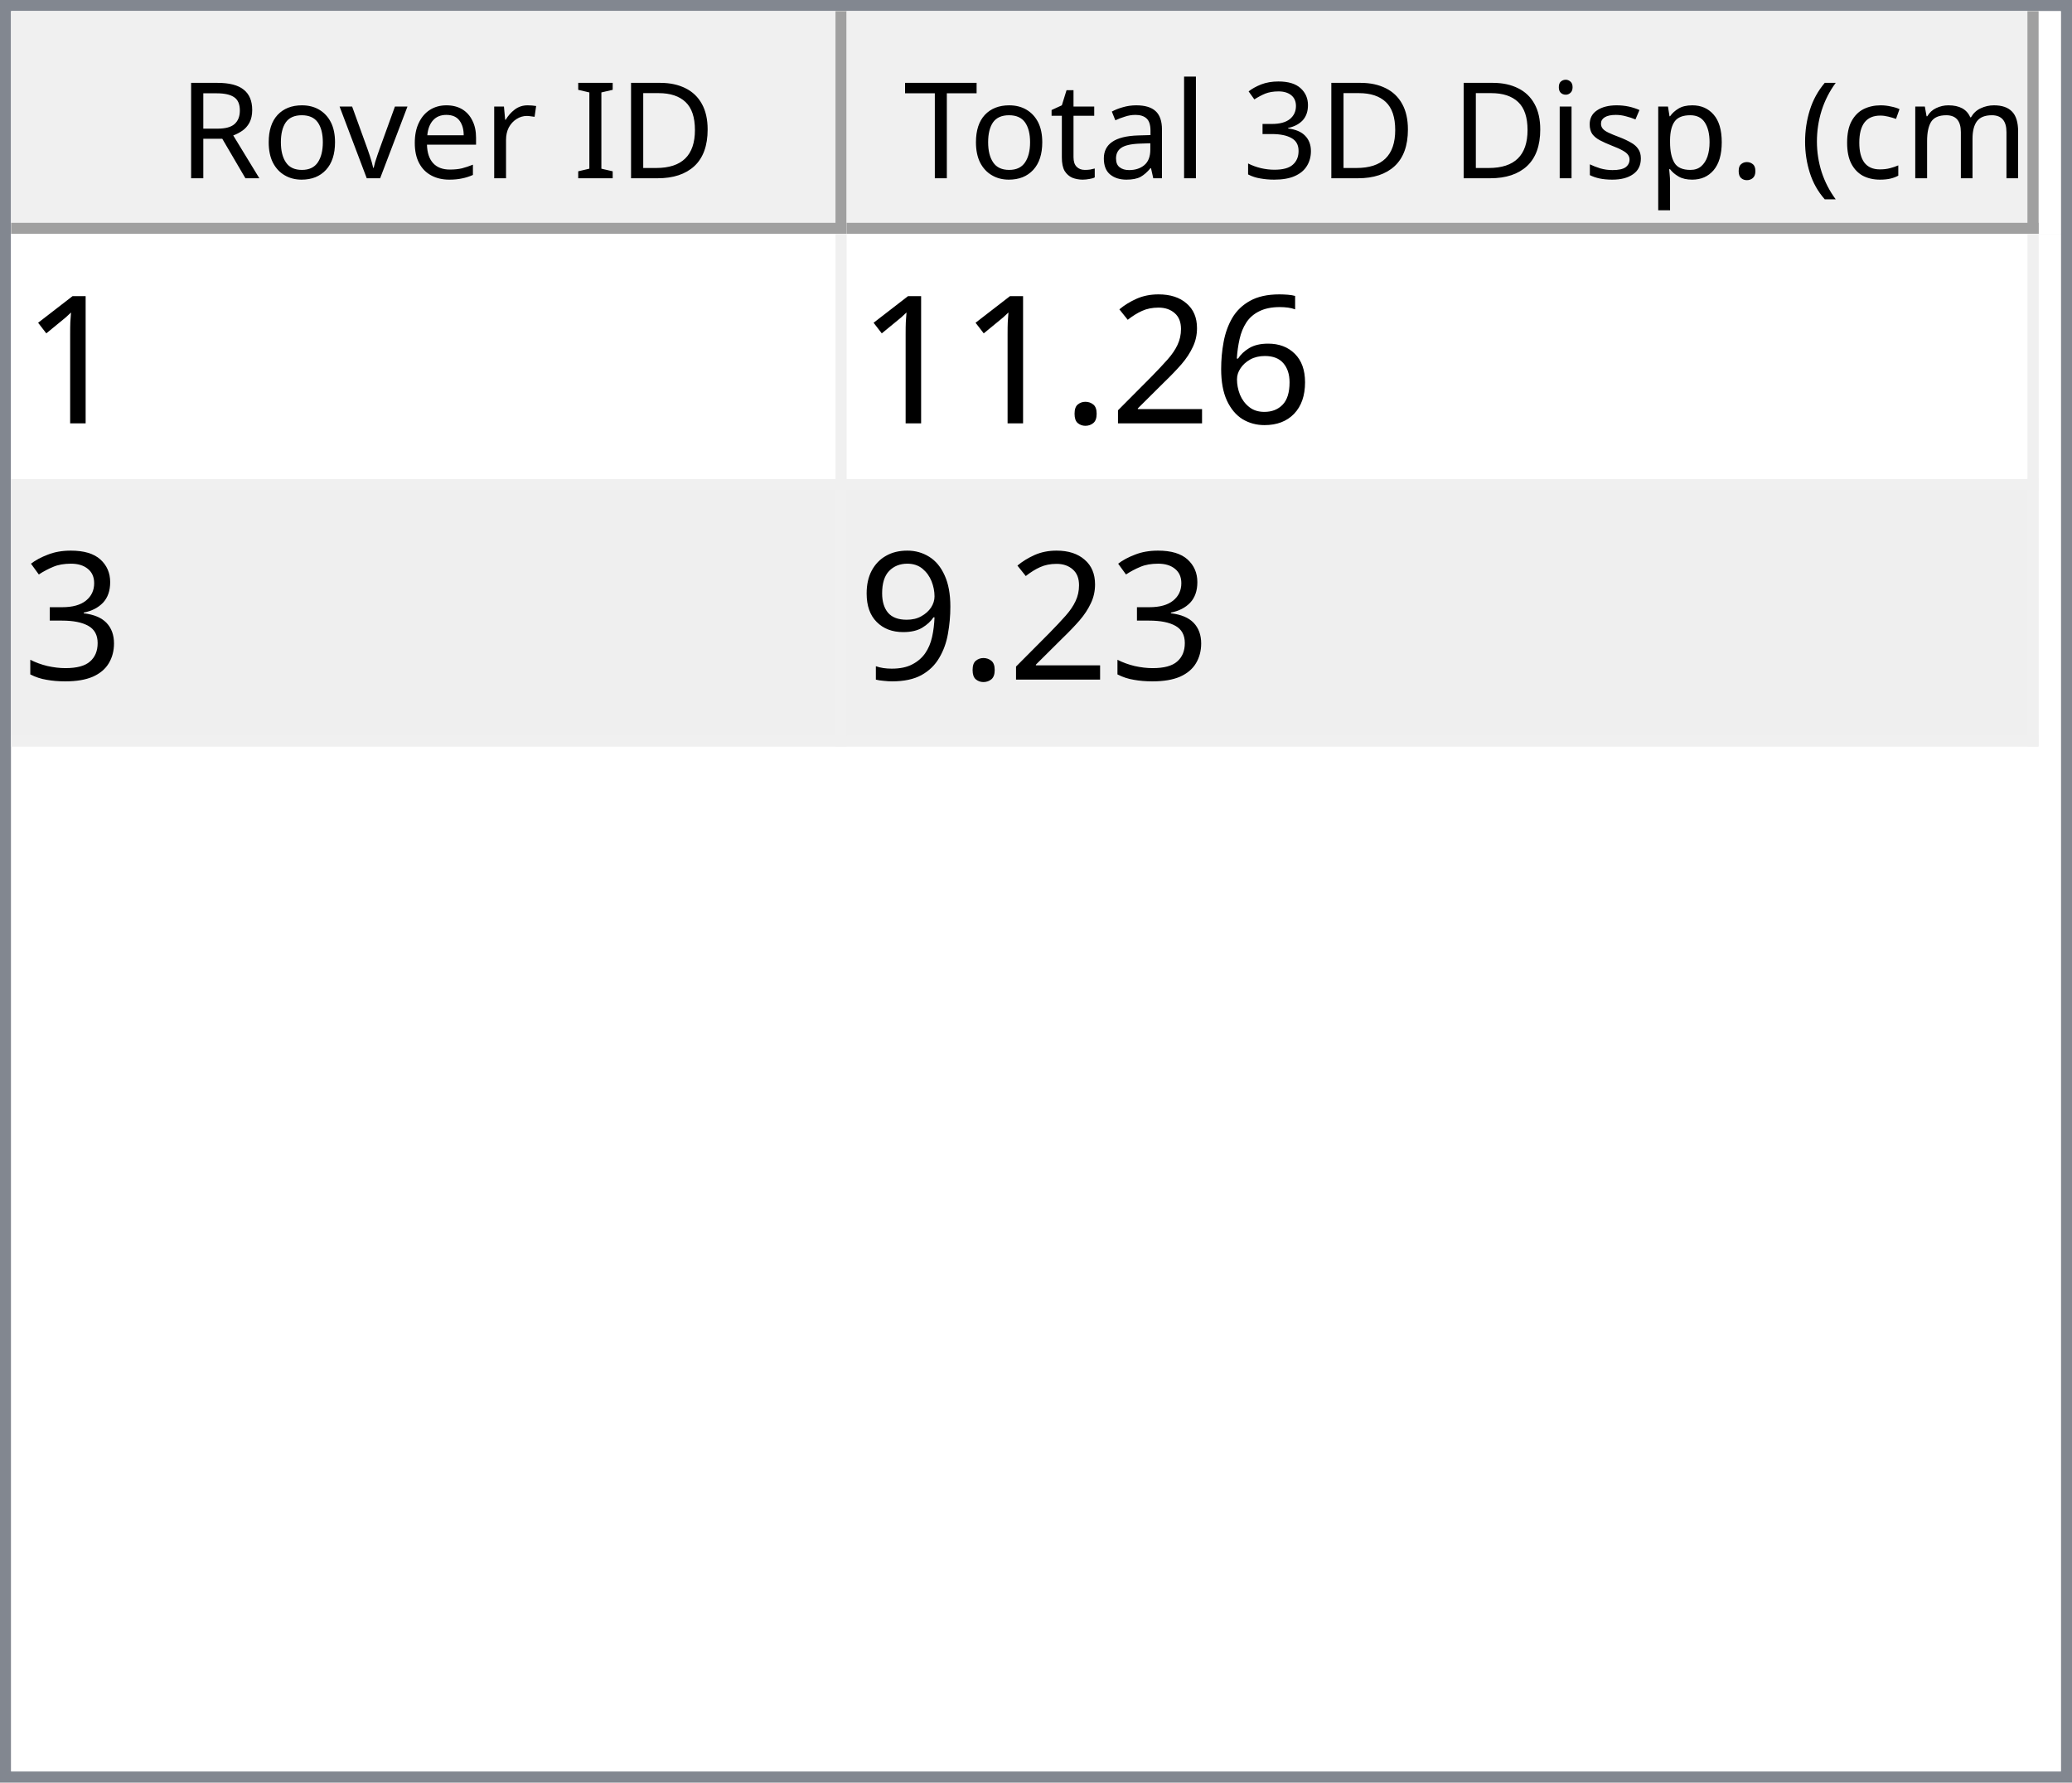
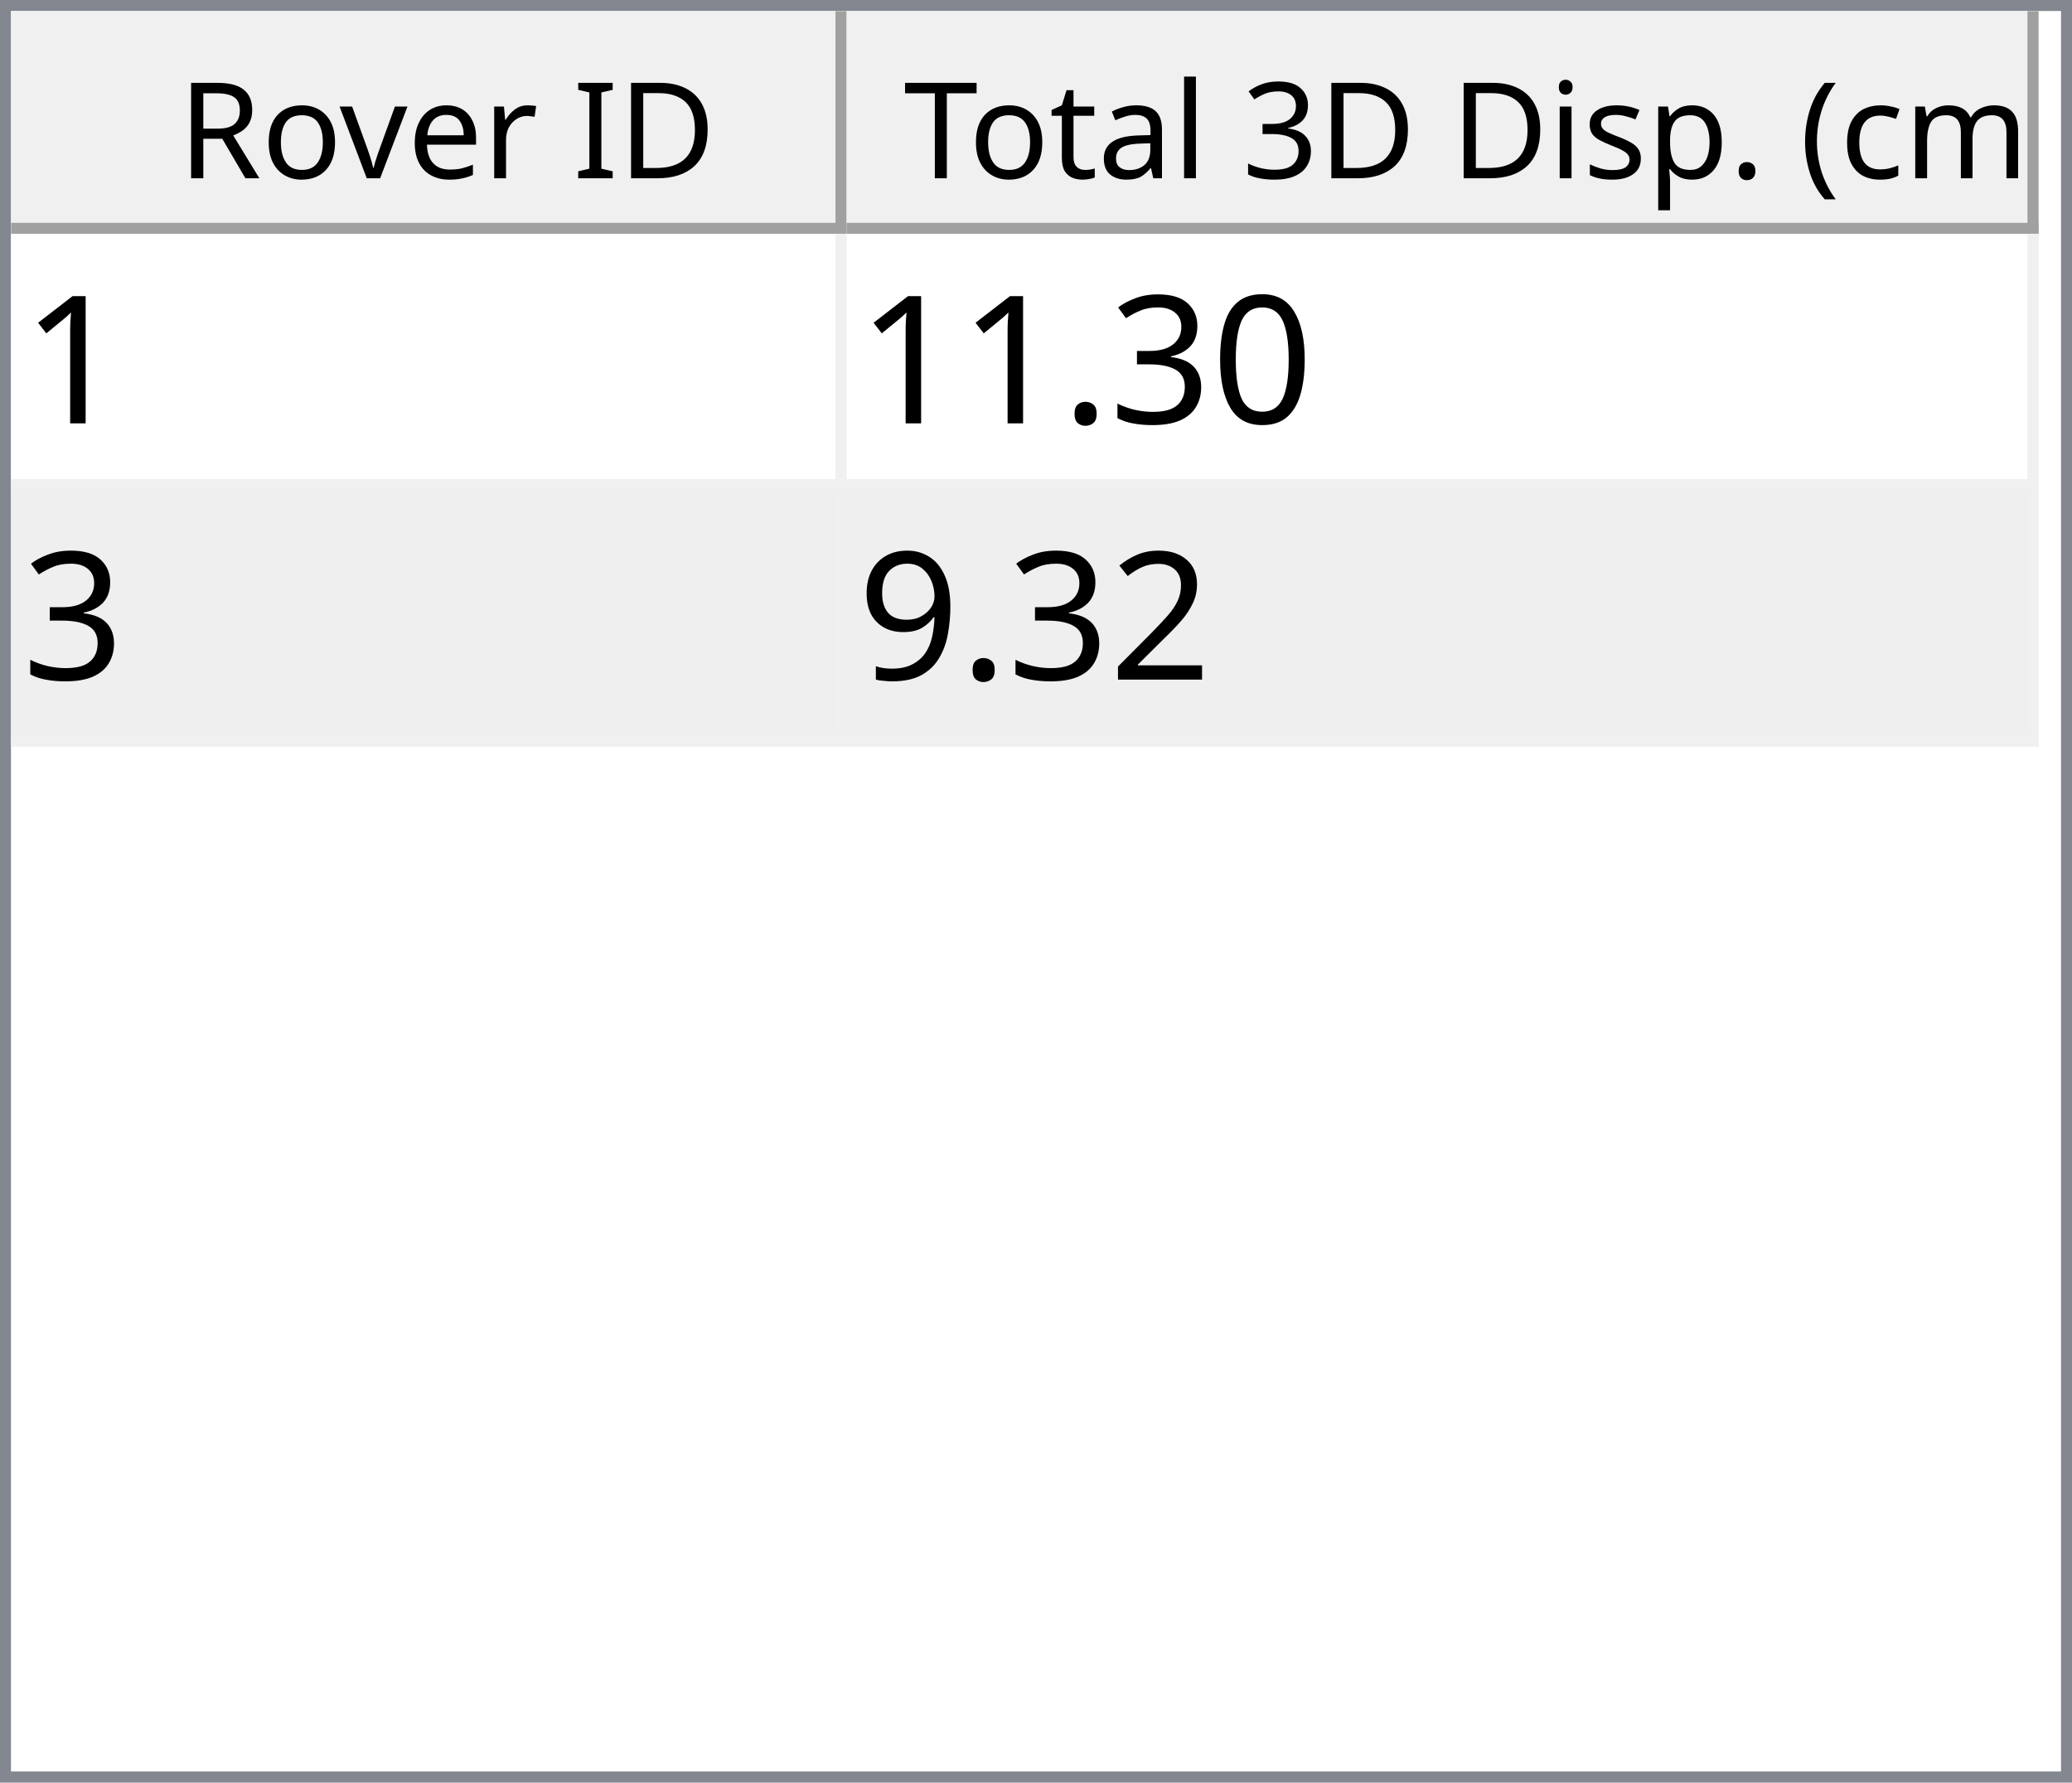
<svg xmlns="http://www.w3.org/2000/svg" style="fill-opacity:1; color-rendering:auto; color-interpolation:auto; text-rendering:auto; stroke:black; stroke-linecap:square; stroke-miterlimit:10; shape-rendering:auto; stroke-opacity:1; fill:black; stroke-dasharray:none; font-weight:normal; stroke-width:1; font-family:'Dialog'; font-style:normal; stroke-linejoin:miter; font-size:12px; stroke-dashoffset:0; image-rendering:auto;" width="186" height="160">
  <defs id="genericDefs" />
  <g>
    <defs id="defs1">
      <clipPath clipPathUnits="userSpaceOnUse" id="clipPath1">
        <path d="M0 0 L186 0 L186 160 L0 160 L0 0 Z" />
      </clipPath>
      <clipPath clipPathUnits="userSpaceOnUse" id="clipPath2">
        <path d="M0 0 L0 160 L186 160 L186 0 Z" />
      </clipPath>
      <clipPath clipPathUnits="userSpaceOnUse" id="clipPath3">
        <path d="M0 0 L0 20 L184 20 L184 0 Z" />
      </clipPath>
      <clipPath clipPathUnits="userSpaceOnUse" id="clipPath4">
        <path d="M0 0 L0 20 L75 20 L75 0 Z" />
      </clipPath>
      <clipPath clipPathUnits="userSpaceOnUse" id="clipPath5">
        <path d="M1 1 L1 19 L74 19 L74 1 Z" />
      </clipPath>
      <clipPath clipPathUnits="userSpaceOnUse" id="clipPath6">
        <path d="M0 0 L0 18 L73 18 L73 0 Z" />
      </clipPath>
      <clipPath clipPathUnits="userSpaceOnUse" id="clipPath7">
        <path d="M-0.5 -0.5 L-0.5 19.5 L74.5 19.5 L74.5 -0.5 Z" />
      </clipPath>
      <clipPath clipPathUnits="userSpaceOnUse" id="clipPath8">
        <path d="M0 0 L0 20 L107 20 L107 0 Z" />
      </clipPath>
      <clipPath clipPathUnits="userSpaceOnUse" id="clipPath9">
        <path d="M1 1 L1 19 L106 19 L106 1 Z" />
      </clipPath>
      <clipPath clipPathUnits="userSpaceOnUse" id="clipPath10">
        <path d="M0 0 L0 18 L105 18 L105 0 Z" />
      </clipPath>
      <clipPath clipPathUnits="userSpaceOnUse" id="clipPath11">
        <path d="M-0.5 -0.5 L-0.5 19.5 L106.5 19.5 L106.5 -0.5 Z" />
      </clipPath>
      <clipPath clipPathUnits="userSpaceOnUse" id="clipPath12">
        <path d="M0 0 L0 138 L184 138 L184 0 Z" />
      </clipPath>
      <clipPath clipPathUnits="userSpaceOnUse" id="clipPath13">
        <path d="M0 0 L0 46 L182 46 L182 0 Z" />
      </clipPath>
      <clipPath clipPathUnits="userSpaceOnUse" id="clipPath14">
        <path d="M-0.5 -0.5 L-0.5 45.5 L181.5 45.5 L181.5 -0.5 Z" />
      </clipPath>
      <clipPath clipPathUnits="userSpaceOnUse" id="clipPath15">
        <path d="M0 0 L0 22 L74 22 L74 0 Z" />
      </clipPath>
      <clipPath clipPathUnits="userSpaceOnUse" id="clipPath16">
        <path d="M0 0 L0 22 L106 22 L106 0 Z" />
      </clipPath>
      <font horiz-adv-x="64.551" id="font1">
        <font-face ascent="107.91" descent="25.098" units-per-em="100" style="font-style:normal; font-family:Segoe UI; font-weight:normal;" />
        <missing-glyph horiz-adv-x="64.551" d="M8.109 0 L8.109 68.266 L56.453 68.266 L56.453 0 L8.109 0 ZM15.328 7.234 L49.219 7.234 L49.219 61.031 L15.328 61.031 L15.328 7.234 Z" />
        <glyph unicode="D" horiz-adv-x="70.117" d="M9.188 0 L9.188 70.016 L28.516 70.016 Q65.531 70.016 65.531 35.891 Q65.531 19.672 55.25 9.836 Q44.969 0 27.734 0 L9.188 0 ZM17.391 62.594 L17.391 7.422 L27.828 7.422 Q41.609 7.422 49.273 14.797 Q56.938 22.172 56.938 35.688 Q56.938 62.594 28.328 62.594 L17.391 62.594 Z" />
        <glyph unicode="I" horiz-adv-x="26.611" d="M17.391 0 L9.188 0 L9.188 70.016 L17.391 70.016 L17.391 0 Z" />
        <glyph unicode=" " horiz-adv-x="27.393" d="" />
        <glyph unicode="r" horiz-adv-x="34.766" d="M34.188 41.891 Q32.078 43.5 28.125 43.5 Q23 43.5 19.555 38.672 Q16.109 33.844 16.109 25.484 L16.109 0 L8.109 0 L8.109 50 L16.109 50 L16.109 39.703 L16.312 39.703 Q18.016 44.969 21.531 47.922 Q25.047 50.875 29.391 50.875 Q32.516 50.875 34.188 50.203 L34.188 41.891 Z" />
        <glyph unicode="e" horiz-adv-x="52.295" d="M48.297 23 L12.984 23 Q13.188 14.656 17.484 10.109 Q21.781 5.562 29.297 5.562 Q37.75 5.562 44.828 11.141 L44.828 3.609 Q38.234 -1.172 27.391 -1.172 Q16.797 -1.172 10.742 5.641 Q4.688 12.453 4.688 24.812 Q4.688 36.469 11.305 43.82 Q17.922 51.172 27.734 51.172 Q37.547 51.172 42.922 44.828 Q48.297 38.484 48.297 27.203 L48.297 23 ZM40.094 29.781 Q40.047 36.719 36.75 40.578 Q33.453 44.438 27.594 44.438 Q21.922 44.438 17.969 40.383 Q14.016 36.328 13.094 29.781 L40.094 29.781 Z" />
        <glyph unicode="v" horiz-adv-x="47.9" d="M47.406 50 L27.484 0 L19.625 0 L0.688 50 L9.469 50 L22.172 13.672 Q23.578 9.672 23.922 6.688 L24.125 6.688 Q24.609 10.453 25.688 13.484 L38.969 50 L47.406 50 Z" />
        <glyph unicode="o" horiz-adv-x="58.594" d="M29 -1.172 Q17.922 -1.172 11.305 5.836 Q4.688 12.844 4.688 24.422 Q4.688 37.016 11.57 44.094 Q18.453 51.172 30.172 51.172 Q41.359 51.172 47.633 44.289 Q53.906 37.406 53.906 25.203 Q53.906 13.234 47.141 6.031 Q40.375 -1.172 29 -1.172 ZM29.594 44.438 Q21.875 44.438 17.383 39.188 Q12.891 33.938 12.891 24.703 Q12.891 15.828 17.43 10.695 Q21.969 5.562 29.594 5.562 Q37.359 5.562 41.531 10.594 Q45.703 15.625 45.703 24.906 Q45.703 34.281 41.531 39.359 Q37.359 44.438 29.594 44.438 Z" />
        <glyph unicode="R" horiz-adv-x="59.814" d="M59.375 0 L49.609 0 L37.891 19.625 Q36.281 22.359 34.766 24.289 Q33.25 26.219 31.664 27.438 Q30.078 28.656 28.25 29.219 Q26.422 29.781 24.125 29.781 L17.391 29.781 L17.391 0 L9.188 0 L9.188 70.016 L30.078 70.016 Q34.672 70.016 38.555 68.867 Q42.438 67.719 45.289 65.375 Q48.141 63.031 49.758 59.547 Q51.375 56.062 51.375 51.375 Q51.375 47.703 50.273 44.656 Q49.172 41.609 47.148 39.211 Q45.125 36.812 42.266 35.133 Q39.406 33.453 35.844 32.516 L35.844 32.328 Q37.594 31.547 38.891 30.547 Q40.188 29.547 41.359 28.18 Q42.531 26.812 43.68 25.078 Q44.828 23.344 46.234 21.047 L59.375 0 ZM17.391 62.594 L17.391 37.203 L28.516 37.203 Q31.594 37.203 34.203 38.133 Q36.812 39.062 38.719 40.797 Q40.625 42.531 41.703 45.047 Q42.781 47.562 42.781 50.688 Q42.781 56.297 39.141 59.445 Q35.5 62.594 28.609 62.594 L17.391 62.594 Z" />
        <glyph unicode=")" horiz-adv-x="30.176" d="M8.297 -15.922 L1.172 -15.922 Q16.406 2.344 16.406 26.812 Q16.406 51.469 1.078 70.016 L8.297 70.016 Q23.531 52.156 23.531 26.703 Q23.531 1.375 8.297 -15.922 Z" />
        <glyph unicode="m" horiz-adv-x="86.133" d="M79.109 0 L71.094 0 L71.094 28.719 Q71.094 37.016 68.531 40.727 Q65.969 44.438 59.906 44.438 Q54.781 44.438 51.195 39.75 Q47.609 35.062 47.609 28.516 L47.609 0 L39.594 0 L39.594 29.688 Q39.594 44.438 28.219 44.438 Q22.953 44.438 19.531 40.016 Q16.109 35.594 16.109 28.516 L16.109 0 L8.109 0 L8.109 50 L16.109 50 L16.109 42.094 L16.312 42.094 Q21.625 51.172 31.844 51.172 Q36.969 51.172 40.773 48.312 Q44.578 45.453 46 40.828 Q51.562 51.172 62.594 51.172 Q79.109 51.172 79.109 30.812 L79.109 0 Z" />
        <glyph unicode="c" horiz-adv-x="46.191" d="M42.188 2.297 Q36.422 -1.172 28.516 -1.172 Q17.828 -1.172 11.258 5.789 Q4.688 12.75 4.688 23.828 Q4.688 36.188 11.766 43.68 Q18.844 51.172 30.672 51.172 Q37.25 51.172 42.281 48.734 L42.281 40.531 Q36.719 44.438 30.375 44.438 Q22.703 44.438 17.797 38.945 Q12.891 33.453 12.891 24.516 Q12.891 15.719 17.508 10.641 Q22.125 5.562 29.891 5.562 Q36.422 5.562 42.188 9.906 L42.188 2.297 Z" />
        <glyph unicode="(" horiz-adv-x="30.176" d="M29.109 -15.922 L21.969 -15.922 Q6.844 1.375 6.844 26.703 Q6.844 52.156 21.969 70.016 L29.203 70.016 Q13.875 51.469 13.875 26.812 Q13.875 2.344 29.109 -15.922 Z" />
        <glyph unicode="." horiz-adv-x="21.68" d="M10.891 -1.078 Q8.641 -1.078 7.055 0.539 Q5.469 2.156 5.469 4.391 Q5.469 6.641 7.055 8.273 Q8.641 9.906 10.891 9.906 Q13.188 9.906 14.797 8.273 Q16.406 6.641 16.406 4.391 Q16.406 2.156 14.797 0.539 Q13.188 -1.078 10.891 -1.078 Z" />
        <glyph unicode="p" horiz-adv-x="58.789" d="M16.312 7.234 L16.109 7.234 L16.109 -23 L8.109 -23 L8.109 50 L16.109 50 L16.109 41.219 L16.312 41.219 Q22.219 51.172 33.594 51.172 Q43.266 51.172 48.688 44.461 Q54.109 37.75 54.109 26.469 Q54.109 13.922 48 6.375 Q41.891 -1.172 31.297 -1.172 Q21.578 -1.172 16.312 7.234 ZM16.109 27.391 L16.109 20.406 Q16.109 14.203 20.141 9.883 Q24.172 5.562 30.375 5.562 Q37.641 5.562 41.773 11.133 Q45.906 16.703 45.906 26.609 Q45.906 34.969 42.047 39.703 Q38.188 44.438 31.594 44.438 Q24.609 44.438 20.359 39.578 Q16.109 34.719 16.109 27.391 Z" />
        <glyph unicode="s" horiz-adv-x="42.432" d="M5.078 1.812 L5.078 10.406 Q11.625 5.562 19.484 5.562 Q30.031 5.562 30.031 12.594 Q30.031 14.594 29.125 15.992 Q28.219 17.391 26.68 18.461 Q25.141 19.531 23.07 20.383 Q21 21.234 18.609 22.172 Q15.281 23.484 12.766 24.828 Q10.25 26.172 8.57 27.859 Q6.891 29.547 6.031 31.695 Q5.172 33.844 5.172 36.719 Q5.172 40.234 6.789 42.945 Q8.406 45.656 11.086 47.484 Q13.766 49.312 17.211 50.242 Q20.656 51.172 24.312 51.172 Q30.812 51.172 35.938 48.922 L35.938 40.828 Q30.422 44.438 23.25 44.438 Q21 44.438 19.195 43.922 Q17.391 43.406 16.094 42.477 Q14.797 41.547 14.086 40.258 Q13.375 38.969 13.375 37.406 Q13.375 35.453 14.086 34.133 Q14.797 32.812 16.164 31.789 Q17.531 30.766 19.484 29.938 Q21.438 29.109 23.922 28.125 Q27.25 26.859 29.883 25.516 Q32.516 24.172 34.375 22.484 Q36.234 20.797 37.234 18.602 Q38.234 16.406 38.234 13.375 Q38.234 9.672 36.602 6.938 Q34.969 4.203 32.234 2.398 Q29.5 0.594 25.93 -0.289 Q22.359 -1.172 18.453 -1.172 Q10.75 -1.172 5.078 1.812 Z" />
        <glyph unicode="i" horiz-adv-x="24.219" d="M12.203 62.703 Q10.062 62.703 8.547 64.164 Q7.031 65.625 7.031 67.875 Q7.031 70.125 8.547 71.609 Q10.062 73.094 12.203 73.094 Q14.406 73.094 15.945 71.609 Q17.484 70.125 17.484 67.875 Q17.484 65.719 15.945 64.211 Q14.406 62.703 12.203 62.703 ZM16.109 0 L8.109 0 L8.109 50 L16.109 50 L16.109 0 Z" />
        <glyph unicode="3" horiz-adv-x="53.906" d="M46.531 19.828 Q46.531 15.094 44.75 11.211 Q42.969 7.328 39.719 4.57 Q36.469 1.812 31.93 0.297 Q27.391 -1.219 21.922 -1.219 Q11.922 -1.219 6 2.594 L6 11.188 Q13.094 5.609 22.219 5.609 Q25.875 5.609 28.828 6.539 Q31.781 7.469 33.906 9.227 Q36.031 10.984 37.18 13.477 Q38.328 15.969 38.328 19.094 Q38.328 32.812 18.797 32.812 L12.984 32.812 L12.984 39.594 L18.5 39.594 Q35.797 39.594 35.797 52.484 Q35.797 64.406 22.609 64.406 Q15.188 64.406 8.688 59.422 L8.688 67.188 Q15.375 71.188 24.609 71.188 Q29 71.188 32.57 69.969 Q36.141 68.75 38.68 66.555 Q41.219 64.359 42.609 61.281 Q44 58.203 44 54.5 Q44 40.672 30.031 36.719 L30.031 36.531 Q33.594 36.141 36.625 34.797 Q39.656 33.453 41.852 31.305 Q44.047 29.156 45.289 26.25 Q46.531 23.344 46.531 19.828 Z" />
        <glyph unicode="l" horiz-adv-x="24.219" d="M16.109 0 L8.109 0 L8.109 74.031 L16.109 74.031 L16.109 0 Z" />
        <glyph unicode="a" horiz-adv-x="50.879" d="M43.891 0 L35.891 0 L35.891 7.812 L35.688 7.812 Q30.469 -1.172 20.312 -1.172 Q12.844 -1.172 8.617 2.781 Q4.391 6.734 4.391 13.281 Q4.391 27.297 20.906 29.594 L35.891 31.688 Q35.891 44.438 25.594 44.438 Q16.547 44.438 9.281 38.281 L9.281 46.484 Q16.656 51.172 26.266 51.172 Q43.891 51.172 43.891 32.516 L43.891 0 ZM35.891 25.297 L23.828 23.641 Q18.266 22.859 15.43 20.875 Q12.594 18.891 12.594 13.875 Q12.594 10.203 15.211 7.883 Q17.828 5.562 22.172 5.562 Q28.125 5.562 32.008 9.742 Q35.891 13.922 35.891 20.312 L35.891 25.297 Z" />
        <glyph unicode="t" horiz-adv-x="33.887" d="M31.297 0.484 Q28.469 -1.078 23.828 -1.078 Q10.688 -1.078 10.688 13.578 L10.688 43.172 L2.094 43.172 L2.094 50 L10.688 50 L10.688 62.203 L18.703 64.797 L18.703 50 L31.297 50 L31.297 43.172 L18.703 43.172 L18.703 14.984 Q18.703 9.969 20.414 7.82 Q22.125 5.672 26.078 5.672 Q29.109 5.672 31.297 7.328 L31.297 0.484 Z" />
        <glyph unicode="T" horiz-adv-x="52.393" d="M50.594 62.594 L30.375 62.594 L30.375 0 L22.172 0 L22.172 62.594 L2 62.594 L2 70.016 L50.594 70.016 L50.594 62.594 Z" />
      </font>
      <font horiz-adv-x="75.0" id="font2">
        <font-face ascent="100.537" descent="21.973" units-per-em="100" style="font-style:normal; font-family:sans-serif; font-weight:normal;" />
        <missing-glyph horiz-adv-x="75.0" d="M12.5 0 L12.5 62.5 L62.5 62.5 L62.5 0 L12.5 0 ZM14.062 1.562 L60.938 1.562 L60.938 60.938 L14.062 60.938 L14.062 1.562 Z" />
        <glyph unicode="1" horiz-adv-x="55.615" d="M37.25 0 L28.469 0 L28.469 56 Q25.297 52.984 20.141 49.953 Q14.984 46.922 10.891 45.406 L10.891 53.906 Q18.266 57.375 23.781 62.305 Q29.297 67.234 31.594 71.875 L37.25 71.875 L37.25 0 Z" />
-         <glyph unicode="6" horiz-adv-x="55.615" d="M49.75 54.047 L41.016 53.375 Q39.844 58.547 37.703 60.891 Q34.125 64.656 28.906 64.656 Q24.703 64.656 21.531 62.312 Q17.391 59.281 14.992 53.469 Q12.594 47.656 12.5 36.922 Q15.672 41.75 20.266 44.094 Q24.859 46.438 29.891 46.438 Q38.672 46.438 44.852 39.969 Q51.031 33.5 51.031 23.25 Q51.031 16.5 48.125 10.719 Q45.219 4.938 40.141 1.859 Q35.062 -1.219 28.609 -1.219 Q17.625 -1.219 10.695 6.859 Q3.766 14.938 3.766 33.5 Q3.766 54.25 11.422 63.672 Q18.109 71.875 29.438 71.875 Q37.891 71.875 43.289 67.141 Q48.688 62.406 49.75 54.047 ZM13.875 23.188 Q13.875 18.656 15.797 14.508 Q17.719 10.359 21.188 8.18 Q24.656 6 28.469 6 Q34.031 6 38.039 10.492 Q42.047 14.984 42.047 22.703 Q42.047 30.125 38.086 34.398 Q34.125 38.672 28.125 38.672 Q22.172 38.672 18.023 34.398 Q13.875 30.125 13.875 23.188 Z" />
+         <glyph unicode="0" horiz-adv-x="55.615" d="M4.156 35.297 Q4.156 48 6.766 55.742 Q9.375 63.484 14.523 67.68 Q19.672 71.875 27.484 71.875 Q33.25 71.875 37.594 69.555 Q41.938 67.234 44.773 62.867 Q47.609 58.5 49.219 52.227 Q50.828 45.953 50.828 35.297 Q50.828 22.703 48.242 14.969 Q45.656 7.234 40.508 3.008 Q35.359 -1.219 27.484 -1.219 Q17.141 -1.219 11.234 6.203 Q4.156 15.141 4.156 35.297 ZM13.188 35.297 Q13.188 17.672 17.312 11.836 Q21.438 6 27.484 6 Q33.547 6 37.672 11.859 Q41.797 17.719 41.797 35.297 Q41.797 52.984 37.672 58.789 Q33.547 64.594 27.391 64.594 Q21.344 64.594 17.719 59.469 Q13.188 52.938 13.188 35.297 Z" />
+         <glyph unicode="3" horiz-adv-x="55.615" d="M4.203 18.891 L12.984 20.062 Q14.5 12.594 18.141 9.297 Q21.781 6 27 6 Q33.203 6 37.477 10.297 Q41.75 14.594 41.75 20.953 Q41.75 27 37.797 30.93 Q33.844 34.859 27.734 34.859 Q25.25 34.859 21.531 33.891 L22.516 41.609 Q23.391 41.5 23.922 41.5 Q29.547 41.5 34.039 44.43 Q38.531 47.359 38.531 53.469 Q38.531 58.297 35.258 61.477 Q31.984 64.656 26.812 64.656 Q21.688 64.656 18.266 61.43 Q14.844 58.203 13.875 51.766 L5.078 53.328 Q6.688 62.156 12.398 67.016 Q18.109 71.875 26.609 71.875 Q32.469 71.875 37.398 69.359 Q42.328 66.844 44.945 62.5 Q47.562 58.156 47.562 53.266 Q47.562 48.641 45.07 44.828 Q42.578 41.016 37.703 38.766 Q44.047 37.312 47.562 32.695 Q51.078 28.078 51.078 21.141 Q51.078 11.766 44.242 5.25 Q37.406 -1.266 26.953 -1.266 Q17.531 -1.266 11.305 4.352 Q5.078 9.969 4.203 18.891 Z" />
+         <glyph unicode="." horiz-adv-x="27.783" d="M9.078 0 L9.078 10.016 L19.094 10.016 L19.094 0 L9.078 0 Z" />
        <glyph unicode="2" horiz-adv-x="55.615" d="M50.344 8.453 L50.344 0 L3.031 0 Q2.938 3.172 4.047 6.109 Q5.859 10.938 9.836 15.625 Q13.812 20.312 21.344 26.469 Q33.016 36.031 37.117 41.625 Q41.219 47.219 41.219 52.203 Q41.219 57.422 37.477 61.008 Q33.734 64.594 27.734 64.594 Q21.391 64.594 17.578 60.789 Q13.766 56.984 13.719 50.25 L4.688 51.172 Q5.609 61.281 11.664 66.578 Q17.719 71.875 27.938 71.875 Q38.234 71.875 44.242 66.164 Q50.25 60.453 50.25 52 Q50.25 47.703 48.492 43.555 Q46.734 39.406 42.656 34.812 Q38.578 30.219 29.109 22.219 Q21.188 15.578 18.945 13.211 Q16.703 10.844 15.234 8.453 L50.344 8.453 Z" />
-         <glyph unicode="." horiz-adv-x="27.783" d="M9.078 0 L9.078 10.016 L19.094 10.016 L19.094 0 L9.078 0 Z" />
-         <glyph unicode="3" horiz-adv-x="55.615" d="M4.203 18.891 L12.984 20.062 Q14.5 12.594 18.141 9.297 Q21.781 6 27 6 Q33.203 6 37.477 10.297 Q41.75 14.594 41.75 20.953 Q41.75 27 37.797 30.93 Q33.844 34.859 27.734 34.859 Q25.25 34.859 21.531 33.891 L22.516 41.609 Q23.391 41.5 23.922 41.5 Q29.547 41.5 34.039 44.43 Q38.531 47.359 38.531 53.469 Q38.531 58.297 35.258 61.477 Q31.984 64.656 26.812 64.656 Q21.688 64.656 18.266 61.43 Q14.844 58.203 13.875 51.766 L5.078 53.328 Q6.688 62.156 12.398 67.016 Q18.109 71.875 26.609 71.875 Q32.469 71.875 37.398 69.359 Q42.328 66.844 44.945 62.5 Q47.562 58.156 47.562 53.266 Q47.562 48.641 45.07 44.828 Q42.578 41.016 37.703 38.766 Q44.047 37.312 47.562 32.695 Q51.078 28.078 51.078 21.141 Q51.078 11.766 44.242 5.25 Q37.406 -1.266 26.953 -1.266 Q17.531 -1.266 11.305 4.352 Q5.078 9.969 4.203 18.891 Z" />
        <glyph unicode="9" horiz-adv-x="55.615" d="M5.469 16.547 L13.922 17.328 Q14.984 11.375 18.016 8.688 Q21.047 6 25.781 6 Q29.828 6 32.883 7.859 Q35.938 9.719 37.891 12.82 Q39.844 15.922 41.164 21.195 Q42.484 26.469 42.484 31.938 Q42.484 32.516 42.438 33.688 Q39.797 29.5 35.234 26.883 Q30.672 24.266 25.344 24.266 Q16.453 24.266 10.305 30.711 Q4.156 37.156 4.156 47.703 Q4.156 58.594 10.578 65.234 Q17 71.875 26.656 71.875 Q33.641 71.875 39.43 68.117 Q45.219 64.359 48.219 57.398 Q51.219 50.438 51.219 37.25 Q51.219 23.531 48.242 15.406 Q45.266 7.281 39.383 3.031 Q33.5 -1.219 25.594 -1.219 Q17.188 -1.219 11.867 3.445 Q6.547 8.109 5.469 16.547 ZM41.453 48.141 Q41.453 55.719 37.43 60.156 Q33.406 64.594 27.734 64.594 Q21.875 64.594 17.531 59.812 Q13.188 55.031 13.188 47.406 Q13.188 40.578 17.312 36.305 Q21.438 32.031 27.484 32.031 Q33.594 32.031 37.523 36.305 Q41.453 40.578 41.453 48.141 Z" />
      </font>
    </defs>
    <g style="fill:white; stroke:white;">
      <rect x="0" y="0" width="186" style="clip-path:url(#clipPath1); stroke:none;" height="160" />
    </g>
    <g style="fill:white; text-rendering:optimizeSpeed; color-rendering:optimizeSpeed; image-rendering:optimizeSpeed; shape-rendering:crispEdges; stroke:white; color-interpolation:sRGB;">
      <rect x="0" width="186" height="160" y="0" style="stroke:none;" />
      <path style="stroke:none;" d="M0 160 L186 160 L186 0 L0 0 Z" />
    </g>
    <g style="fill:rgb(240,240,240); font-family:'Segoe UI'; stroke:rgb(240,240,240);">
      <rect x="0" y="0" width="186" style="clip-path:url(#clipPath2); stroke:none;" height="160" />
    </g>
    <g style="fill:rgb(130,135,144); font-family:'Segoe UI'; stroke:rgb(130,135,144);">
      <path d="M0 0 L186 0 L186 160 L0 160 L0 0 ZM1 1 L185 1 L185 159 L1 159 L1 1 Z" style="fill-rule:evenodd; clip-path:url(#clipPath2); stroke:none;" />
    </g>
    <g style="fill:white; font-family:'Segoe UI'; stroke:white;" transform="translate(1,1)">
      <rect x="0" y="0" width="184" style="clip-path:url(#clipPath3); stroke:none;" height="20" />
    </g>
    <g style="fill:rgb(240,240,240); font-family:'Segoe UI'; stroke:rgb(240,240,240);" transform="translate(1,1)">
      <rect x="0" y="0" width="75" style="clip-path:url(#clipPath4); stroke:none;" height="20" />
    </g>
    <g style="font-family:'Segoe UI';" transform="translate(2,2)">
      <text x="14" xml:space="preserve" y="14" style="clip-path:url(#clipPath6); stroke:none;">Rover ID</text>
    </g>
    <g style="fill:rgb(160,160,160); font-family:'Segoe UI'; stroke:rgb(160,160,160); stroke-linejoin:bevel;" transform="translate(1.5,1.5)">
      <line x1="74" x2="74" y1="0" style="fill:none; clip-path:url(#clipPath7);" y2="19" />
    </g>
    <g style="fill:rgb(160,160,160); font-family:'Segoe UI'; stroke:rgb(160,160,160); stroke-linejoin:bevel;" transform="matrix(1,0,0,1,1,1) translate(0.5,0.5)">
      <line x1="0" x2="74" y1="19" style="fill:none; clip-path:url(#clipPath7);" y2="19" />
    </g>
    <g style="fill:rgb(240,240,240); font-family:'Segoe UI'; stroke:rgb(240,240,240);" transform="translate(76,1)">
      <rect x="0" y="0" width="107" style="clip-path:url(#clipPath8); stroke:none;" height="20" />
    </g>
    <g style="font-family:'Segoe UI';" transform="translate(77,2)">
      <text x="1" xml:space="preserve" y="14" style="clip-path:url(#clipPath10); stroke:none;"> Total 3D Disp. (cm)</text>
    </g>
    <g style="fill:rgb(160,160,160); font-family:'Segoe UI'; stroke:rgb(160,160,160); stroke-linejoin:bevel;" transform="translate(76.5,1.5)">
      <line x1="106" x2="106" y1="0" style="fill:none; clip-path:url(#clipPath11);" y2="19" />
    </g>
    <g style="fill:rgb(160,160,160); font-family:'Segoe UI'; stroke:rgb(160,160,160); stroke-linejoin:bevel;" transform="matrix(1,0,0,1,76,1) translate(0.5,0.5)">
      <line x1="0" x2="106" y1="19" style="fill:none; clip-path:url(#clipPath11);" y2="19" />
    </g>
    <g style="fill:white; font-family:'Segoe UI'; stroke:white;" transform="translate(1,21)">
      <rect x="0" y="0" width="184" style="clip-path:url(#clipPath12); stroke:none;" height="138" />
    </g>
    <g style="fill:rgb(240,240,240); font-size:16px; font-family:sans-serif; stroke:rgb(240,240,240);" transform="translate(1,21)">
      <rect x="0" y="0" width="182" style="clip-path:url(#clipPath13); stroke:none;" height="46" />
      <line transform="translate(0.5,0.5)" x1="0" x2="181" y1="22" style="clip-path:url(#clipPath14); fill:none; stroke-linejoin:bevel;" y2="22" />
    </g>
    <g transform="matrix(1,0,0,1,1,21) translate(0.5,0.5)" style="fill:rgb(240,240,240); font-size:16px; font-family:sans-serif; stroke:rgb(240,240,240); stroke-linejoin:bevel;">
      <line x1="0" x2="181" y1="45" style="fill:none; clip-path:url(#clipPath14);" y2="45" />
    </g>
    <g transform="matrix(1,0,0,1,1,21) translate(0.5,0.5)" style="fill:rgb(240,240,240); font-size:16px; font-family:sans-serif; stroke:rgb(240,240,240); stroke-linejoin:bevel;">
      <line x1="74" x2="74" y1="0" style="fill:none; clip-path:url(#clipPath14);" y2="45" />
    </g>
    <g transform="matrix(1,0,0,1,1,21) translate(0.5,0.5)" style="fill:rgb(240,240,240); font-size:16px; font-family:sans-serif; stroke:rgb(240,240,240); stroke-linejoin:bevel;">
      <line x1="181" x2="181" y1="0" style="fill:none; clip-path:url(#clipPath14);" y2="45" />
    </g>
    <g style="fill:white; font-size:16px; font-family:sans-serif; stroke:white;" transform="matrix(1,0,0,1,1,21)">
      <rect x="0" y="0" width="74" style="clip-path:url(#clipPath15); stroke:none;" height="22" />
      <text x="1" y="17" style="fill:black; clip-path:url(#clipPath15); stroke:none;" xml:space="preserve">1</text>
    </g>
    <g style="fill:white; font-size:16px; font-family:sans-serif; stroke:white;" transform="matrix(1,0,0,1,1,21) translate(75,0)">
      <rect x="0" y="0" width="106" style="clip-path:url(#clipPath16); stroke:none;" height="22" />
-       <text x="1" y="17" style="fill:black; clip-path:url(#clipPath16); stroke:none;" xml:space="preserve">11.26</text>
+       <text x="1" y="17" style="fill:black; clip-path:url(#clipPath16); stroke:none;" xml:space="preserve">11.30</text>
    </g>
    <g style="fill:rgb(239,239,239); font-size:16px; font-family:sans-serif; stroke:rgb(239,239,239);" transform="matrix(1,0,0,1,1,21) translate(0,23)">
      <rect x="0" y="0" width="74" style="clip-path:url(#clipPath15); stroke:none;" height="22" />
      <text x="1" y="17" style="fill:black; clip-path:url(#clipPath15); stroke:none;" xml:space="preserve">3</text>
    </g>
    <g style="fill:rgb(239,239,239); font-size:16px; font-family:sans-serif; stroke:rgb(239,239,239);" transform="matrix(1,0,0,1,1,21) translate(75,23)">
      <rect x="0" y="0" width="106" style="clip-path:url(#clipPath16); stroke:none;" height="22" />
-       <text x="1" y="17" style="fill:black; clip-path:url(#clipPath16); stroke:none;" xml:space="preserve">9.23</text>
+       <text x="1" y="17" style="fill:black; clip-path:url(#clipPath16); stroke:none;" xml:space="preserve">9.32</text>
    </g>
  </g>
</svg>
